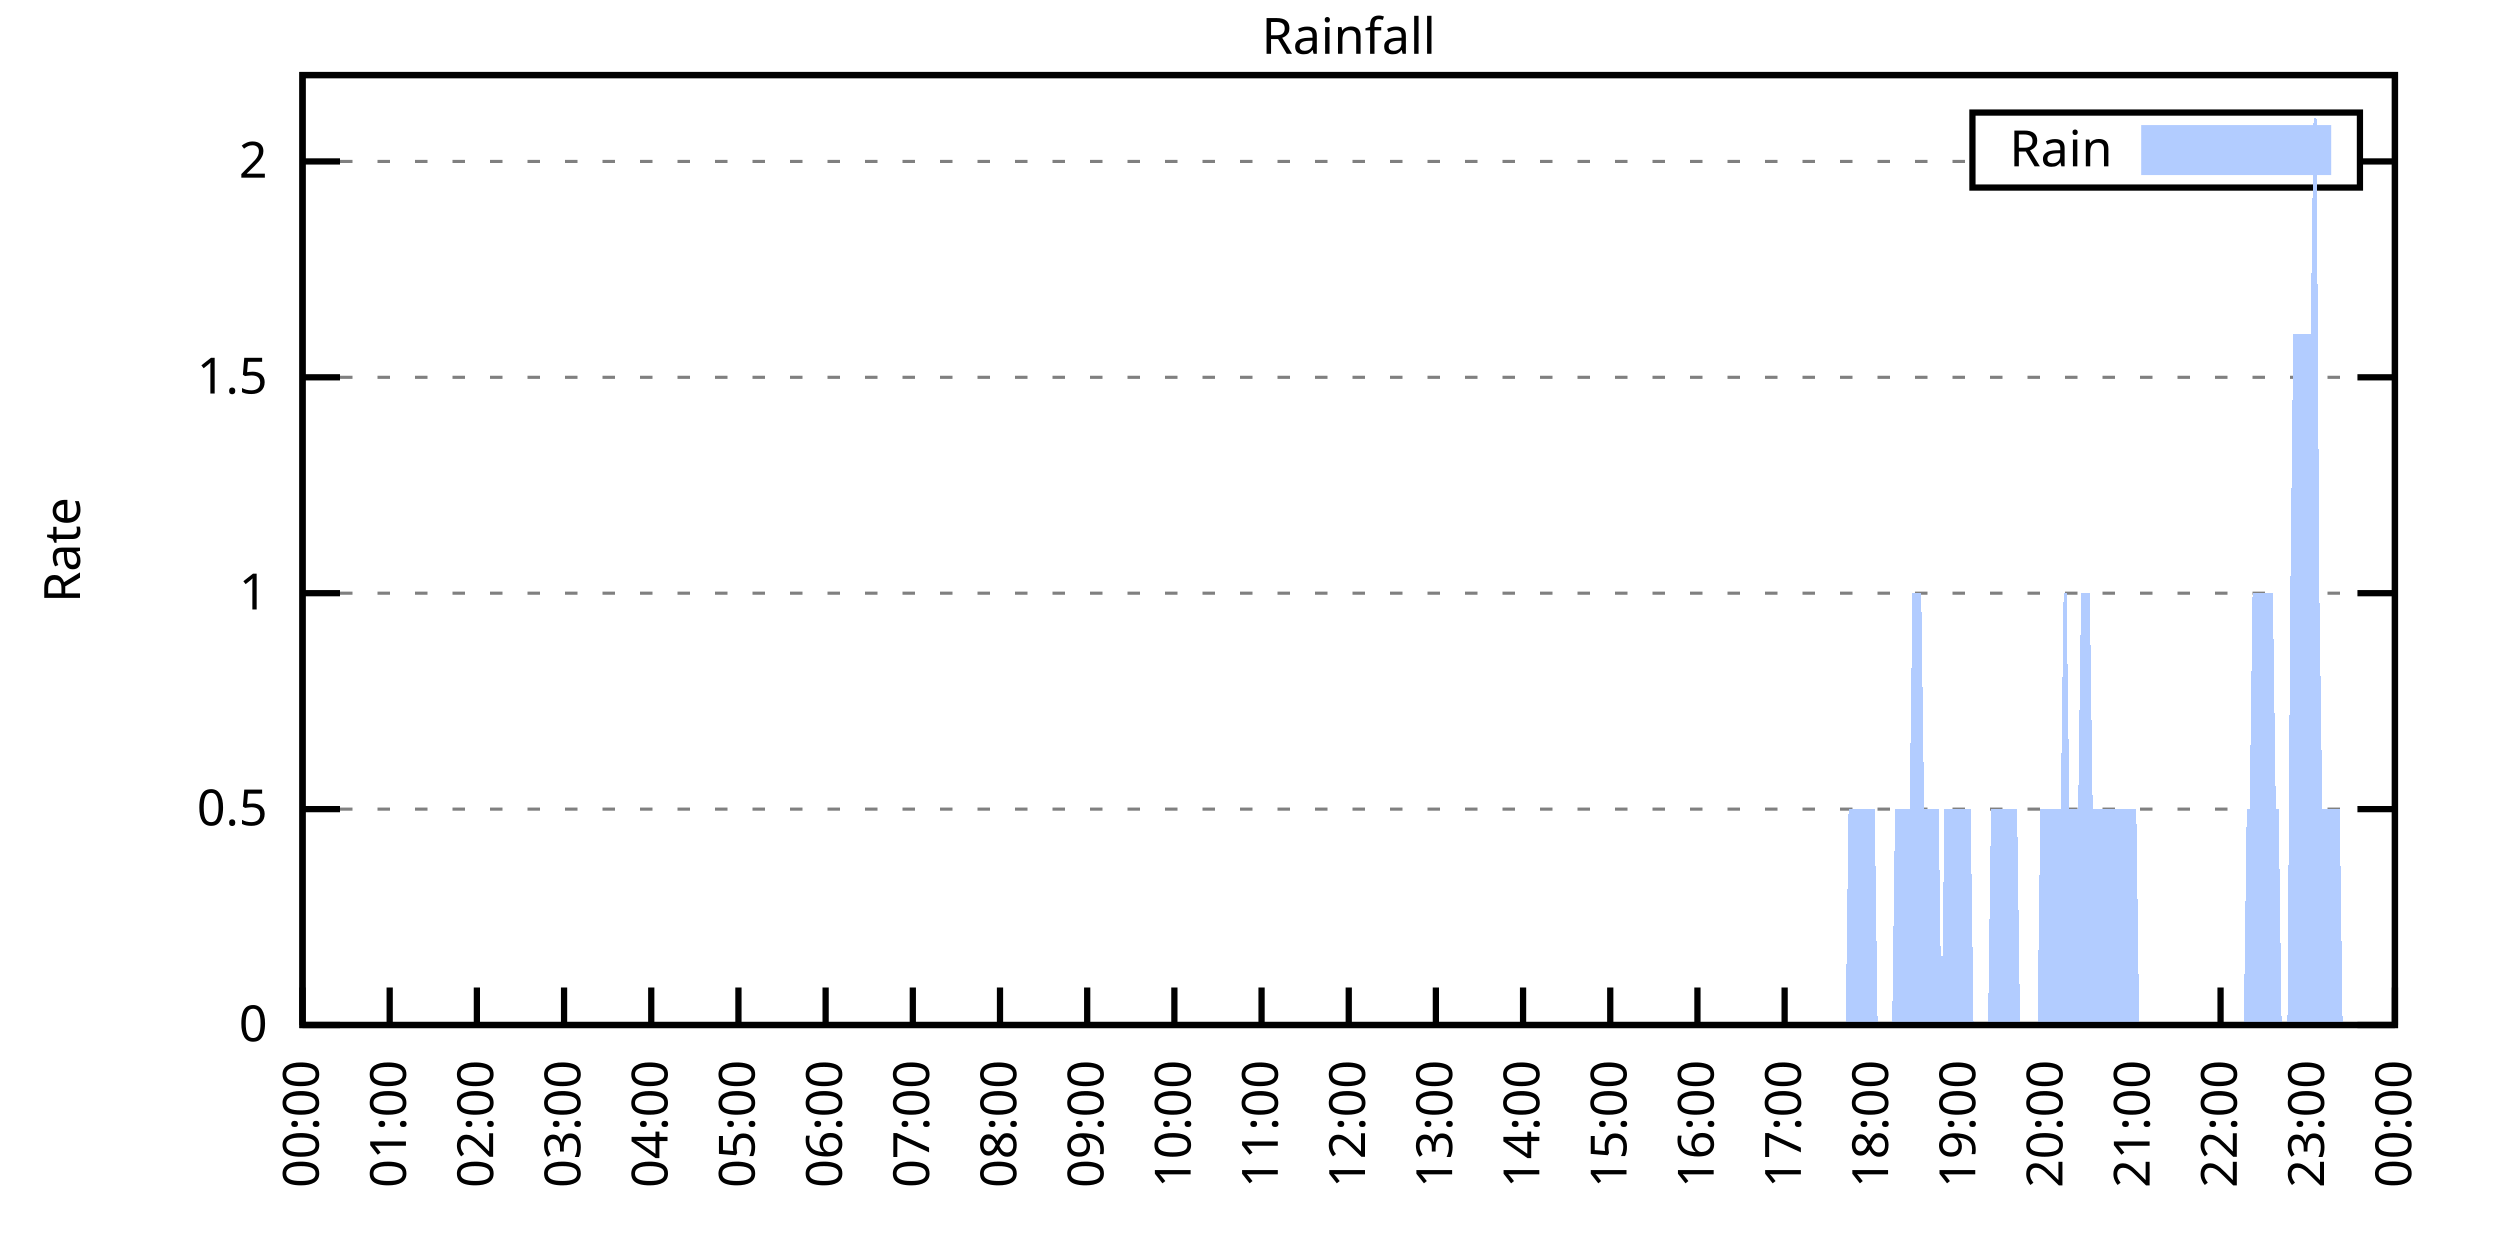
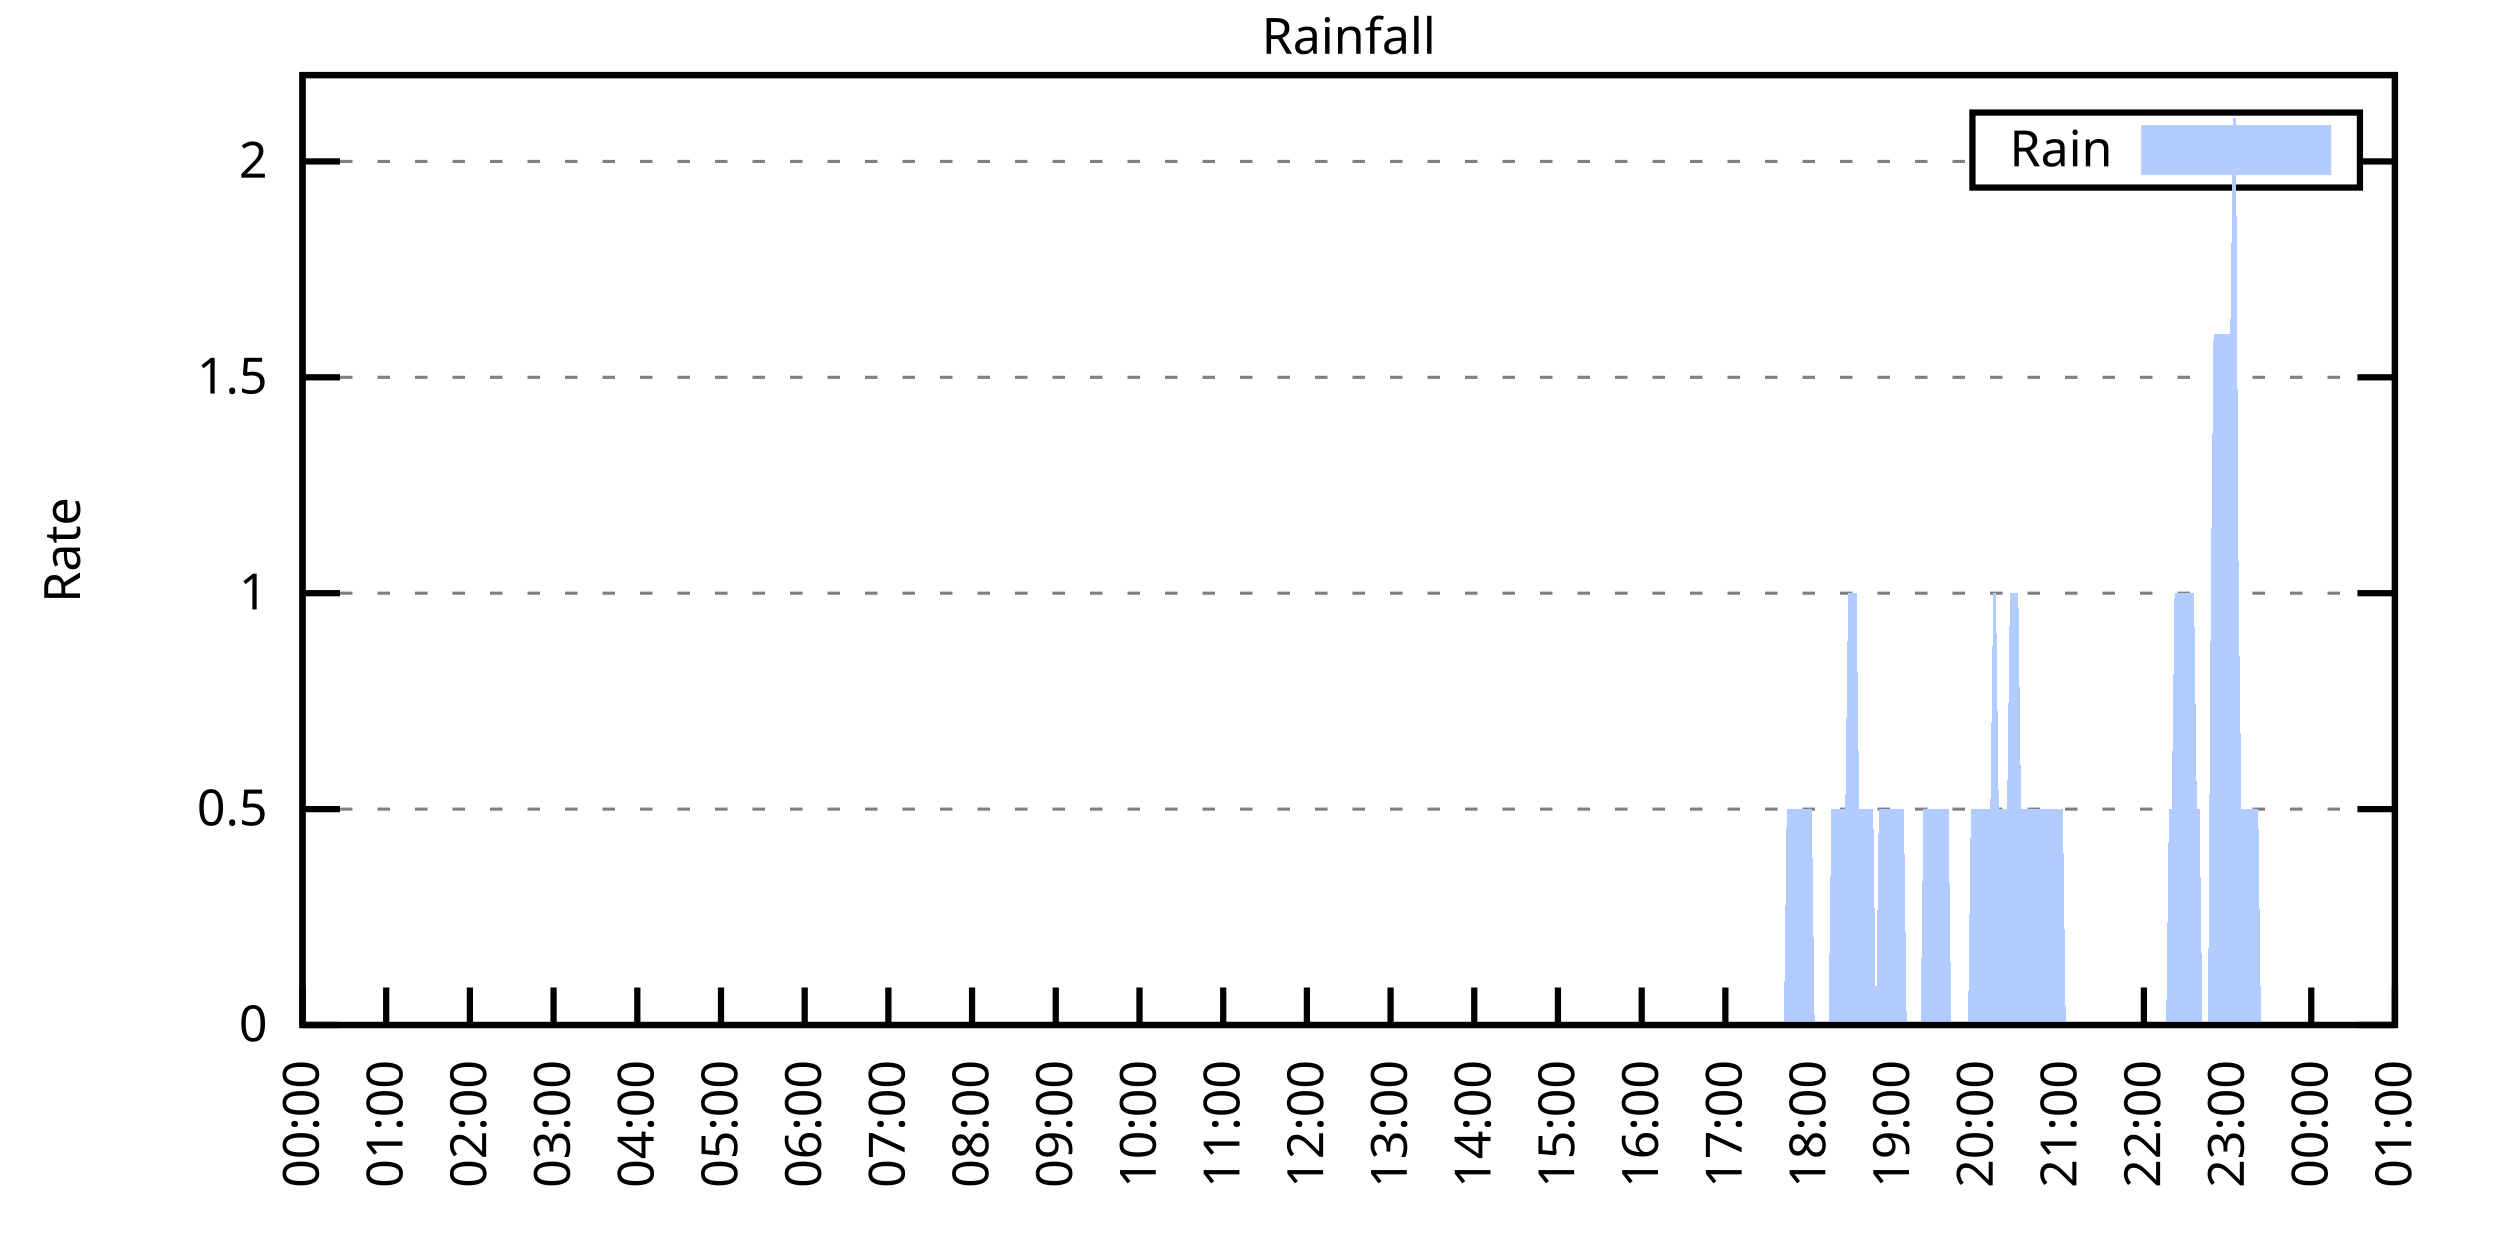
<svg xmlns="http://www.w3.org/2000/svg" xmlns:xlink="http://www.w3.org/1999/xlink" width="400" height="200" viewBox="0 0 400 200">
  <g id="gnuplot_canvas">
    <rect x="0" y="0" width="400" height="200" fill="none" />
    <defs>
      <circle id="gpDot" r="0.5" stroke-width="0.5" stroke="currentColor" />
      <path id="gpPt0" stroke-width="0.333" stroke="currentColor" d="M-1,0 h2 M0,-1 v2" />
      <path id="gpPt1" stroke-width="0.333" stroke="currentColor" d="M-1,-1 L1,1 M1,-1 L-1,1" />
      <path id="gpPt2" stroke-width="0.333" stroke="currentColor" d="M-1,0 L1,0 M0,-1 L0,1 M-1,-1 L1,1 M-1,1 L1,-1" />
      <rect id="gpPt3" stroke-width="0.333" stroke="currentColor" x="-1" y="-1" width="2" height="2" />
      <rect id="gpPt4" stroke-width="0.333" stroke="currentColor" fill="currentColor" x="-1" y="-1" width="2" height="2" />
      <circle id="gpPt5" stroke-width="0.333" stroke="currentColor" cx="0" cy="0" r="1" />
      <use xlink:href="#gpPt5" id="gpPt6" fill="currentColor" stroke="none" />
      <path id="gpPt7" stroke-width="0.333" stroke="currentColor" d="M0,-1.33 L-1.33,0.67 L1.33,0.67 z" />
      <use xlink:href="#gpPt7" id="gpPt8" fill="currentColor" stroke="none" />
      <use xlink:href="#gpPt7" id="gpPt9" stroke="currentColor" transform="rotate(180)" />
      <use xlink:href="#gpPt9" id="gpPt10" fill="currentColor" stroke="none" />
      <use xlink:href="#gpPt3" id="gpPt11" stroke="currentColor" transform="rotate(45)" />
      <use xlink:href="#gpPt11" id="gpPt12" fill="currentColor" stroke="none" />
      <path id="gpPt13" stroke-width="0.333" stroke="currentColor" d="M0,1.330 L1.265,0.411 L0.782,-1.067 L-0.782,-1.076 L-1.265,0.411 z" />
      <use xlink:href="#gpPt13" id="gpPt14" fill="currentColor" stroke="none" />
      <filter id="textbox" filterUnits="objectBoundingBox" x="0" y="0" height="1" width="1">
        <feFlood flood-color="white" flood-opacity="1" result="bgnd" />
        <feComposite in="SourceGraphic" in2="bgnd" operator="atop" />
      </filter>
      <filter id="greybox" filterUnits="objectBoundingBox" x="0" y="0" height="1" width="1">
        <feFlood flood-color="lightgrey" flood-opacity="1" result="grey" />
        <feComposite in="SourceGraphic" in2="grey" operator="atop" />
      </filter>
    </defs>
    <g fill="none" color="white" stroke="currentColor" stroke-width="1.00" stroke-linecap="butt" stroke-linejoin="miter">
</g>
    <g fill="none" color="black" stroke="currentColor" stroke-width="1.00" stroke-linecap="butt" stroke-linejoin="miter">
      <g stroke="none" shape-rendering="crispEdges">
        <polygon fill="rgb(255, 255, 255)" points="48.40,164.00 383.18,164.00 383.18,12.02 48.40,12.02 " />
      </g>
    </g>
    <g fill="none" color="black" stroke="currentColor" stroke-width="1.00" stroke-linecap="butt" stroke-linejoin="miter">
</g>
    <g fill="none" color="black" stroke="black" stroke-width="0.50" stroke-linecap="butt" stroke-linejoin="miter">
</g>
    <g fill="none" color="gray" stroke="currentColor" stroke-width="0.50" stroke-linecap="butt" stroke-linejoin="miter">
      <path stroke="gray" stroke-dasharray="2,4" class="gridline" d="M48.40,164.00 L383.19,164.00  " />
    </g>
    <g fill="none" color="gray" stroke="gray" stroke-width="1.00" stroke-linecap="butt" stroke-linejoin="miter">
</g>
    <g fill="none" color="black" stroke="currentColor" stroke-width="1.00" stroke-linecap="butt" stroke-linejoin="miter">
      <path stroke="black" d="M48.40,164.00 L54.40,164.00 M383.19,164.00 L377.19,164.00  " />
      <g transform="translate(42.80,166.60)" stroke="none" fill="black" font-family="Sans" font-size="8.00" text-anchor="end">
        <text>
          <tspan font-family="Sans"> 0</tspan>
        </text>
      </g>
    </g>
    <g fill="none" color="black" stroke="currentColor" stroke-width="1.00" stroke-linecap="butt" stroke-linejoin="miter">
</g>
    <g fill="none" color="black" stroke="black" stroke-width="0.50" stroke-linecap="butt" stroke-linejoin="miter">
</g>
    <g fill="none" color="gray" stroke="currentColor" stroke-width="0.50" stroke-linecap="butt" stroke-linejoin="miter">
      <path stroke="gray" stroke-dasharray="2,4" class="gridline" d="M48.40,129.46 L383.19,129.46  " />
    </g>
    <g fill="none" color="gray" stroke="gray" stroke-width="1.00" stroke-linecap="butt" stroke-linejoin="miter">
</g>
    <g fill="none" color="black" stroke="currentColor" stroke-width="1.00" stroke-linecap="butt" stroke-linejoin="miter">
      <path stroke="black" d="M48.40,129.46 L54.40,129.46 M383.19,129.46 L377.19,129.46  " />
      <g transform="translate(42.80,132.06)" stroke="none" fill="black" font-family="Sans" font-size="8.00" text-anchor="end">
        <text>
          <tspan font-family="Sans"> 0.5</tspan>
        </text>
      </g>
    </g>
    <g fill="none" color="black" stroke="currentColor" stroke-width="1.00" stroke-linecap="butt" stroke-linejoin="miter">
</g>
    <g fill="none" color="black" stroke="black" stroke-width="0.50" stroke-linecap="butt" stroke-linejoin="miter">
</g>
    <g fill="none" color="gray" stroke="currentColor" stroke-width="0.50" stroke-linecap="butt" stroke-linejoin="miter">
      <path stroke="gray" stroke-dasharray="2,4" class="gridline" d="M48.40,94.91 L383.19,94.91  " />
    </g>
    <g fill="none" color="gray" stroke="gray" stroke-width="1.00" stroke-linecap="butt" stroke-linejoin="miter">
</g>
    <g fill="none" color="black" stroke="currentColor" stroke-width="1.00" stroke-linecap="butt" stroke-linejoin="miter">
      <path stroke="black" d="M48.40,94.91 L54.40,94.91 M383.19,94.91 L377.19,94.91  " />
      <g transform="translate(42.80,97.51)" stroke="none" fill="black" font-family="Sans" font-size="8.00" text-anchor="end">
        <text>
          <tspan font-family="Sans"> 1</tspan>
        </text>
      </g>
    </g>
    <g fill="none" color="black" stroke="currentColor" stroke-width="1.00" stroke-linecap="butt" stroke-linejoin="miter">
</g>
    <g fill="none" color="black" stroke="black" stroke-width="0.50" stroke-linecap="butt" stroke-linejoin="miter">
</g>
    <g fill="none" color="gray" stroke="currentColor" stroke-width="0.50" stroke-linecap="butt" stroke-linejoin="miter">
      <path stroke="gray" stroke-dasharray="2,4" class="gridline" d="M48.40,60.37 L383.19,60.37  " />
    </g>
    <g fill="none" color="gray" stroke="gray" stroke-width="1.00" stroke-linecap="butt" stroke-linejoin="miter">
</g>
    <g fill="none" color="black" stroke="currentColor" stroke-width="1.00" stroke-linecap="butt" stroke-linejoin="miter">
      <path stroke="black" d="M48.40,60.37 L54.40,60.37 M383.19,60.37 L377.19,60.37  " />
      <g transform="translate(42.80,62.97)" stroke="none" fill="black" font-family="Sans" font-size="8.00" text-anchor="end">
        <text>
          <tspan font-family="Sans"> 1.5</tspan>
        </text>
      </g>
    </g>
    <g fill="none" color="black" stroke="currentColor" stroke-width="1.00" stroke-linecap="butt" stroke-linejoin="miter">
</g>
    <g fill="none" color="black" stroke="black" stroke-width="0.50" stroke-linecap="butt" stroke-linejoin="miter">
</g>
    <g fill="none" color="gray" stroke="currentColor" stroke-width="0.50" stroke-linecap="butt" stroke-linejoin="miter">
      <path stroke="gray" stroke-dasharray="2,4" class="gridline" d="M48.40,25.83 L315.59,25.83 M377.59,25.83 L383.19,25.83  " />
    </g>
    <g fill="none" color="gray" stroke="gray" stroke-width="1.00" stroke-linecap="butt" stroke-linejoin="miter">
</g>
    <g fill="none" color="black" stroke="currentColor" stroke-width="1.00" stroke-linecap="butt" stroke-linejoin="miter">
      <path stroke="black" d="M48.40,25.83 L54.40,25.83 M383.19,25.83 L377.19,25.83  " />
      <g transform="translate(42.80,28.43)" stroke="none" fill="black" font-family="Sans" font-size="8.00" text-anchor="end">
        <text>
          <tspan font-family="Sans"> 2</tspan>
        </text>
      </g>
    </g>
    <g fill="none" color="black" stroke="currentColor" stroke-width="1.00" stroke-linecap="butt" stroke-linejoin="miter">
      <path stroke="black" d="M48.40,164.00 L48.40,158.00  " />
      <g transform="translate(51.00,169.60) rotate(270.00)" stroke="none" fill="black" font-family="Sans" font-size="8.00" text-anchor="end">
        <text>
          <tspan font-family="Sans">00:00</tspan>
        </text>
      </g>
    </g>
    <g fill="none" color="black" stroke="currentColor" stroke-width="1.00" stroke-linecap="butt" stroke-linejoin="miter">
-       <path stroke="black" d="M62.35,164.00 L62.35,158.00  " />
-       <g transform="translate(64.95,169.60) rotate(270.00)" stroke="none" fill="black" font-family="Sans" font-size="8.00" text-anchor="end">
+       <path stroke="black" d="M61.79,164.00 L61.79,158.00  " />
+       <g transform="translate(64.39,169.60) rotate(270.00)" stroke="none" fill="black" font-family="Sans" font-size="8.00" text-anchor="end">
        <text>
          <tspan font-family="Sans">01:00</tspan>
        </text>
      </g>
    </g>
    <g fill="none" color="black" stroke="currentColor" stroke-width="1.00" stroke-linecap="butt" stroke-linejoin="miter">
-       <path stroke="black" d="M76.30,164.00 L76.30,158.00  " />
-       <g transform="translate(78.90,169.60) rotate(270.00)" stroke="none" fill="black" font-family="Sans" font-size="8.00" text-anchor="end">
+       <path stroke="black" d="M75.18,164.00 L75.18,158.00  " />
+       <g transform="translate(77.78,169.60) rotate(270.00)" stroke="none" fill="black" font-family="Sans" font-size="8.00" text-anchor="end">
        <text>
          <tspan font-family="Sans">02:00</tspan>
        </text>
      </g>
    </g>
    <g fill="none" color="black" stroke="currentColor" stroke-width="1.00" stroke-linecap="butt" stroke-linejoin="miter">
-       <path stroke="black" d="M90.25,164.00 L90.25,158.00  " />
-       <g transform="translate(92.85,169.60) rotate(270.00)" stroke="none" fill="black" font-family="Sans" font-size="8.00" text-anchor="end">
+       <path stroke="black" d="M88.57,164.00 L88.57,158.00  " />
+       <g transform="translate(91.17,169.60) rotate(270.00)" stroke="none" fill="black" font-family="Sans" font-size="8.00" text-anchor="end">
        <text>
          <tspan font-family="Sans">03:00</tspan>
        </text>
      </g>
    </g>
    <g fill="none" color="black" stroke="currentColor" stroke-width="1.00" stroke-linecap="butt" stroke-linejoin="miter">
-       <path stroke="black" d="M104.20,164.00 L104.20,158.00  " />
-       <g transform="translate(106.80,169.60) rotate(270.00)" stroke="none" fill="black" font-family="Sans" font-size="8.00" text-anchor="end">
+       <path stroke="black" d="M101.97,164.00 L101.97,158.00  " />
+       <g transform="translate(104.57,169.60) rotate(270.00)" stroke="none" fill="black" font-family="Sans" font-size="8.00" text-anchor="end">
        <text>
          <tspan font-family="Sans">04:00</tspan>
        </text>
      </g>
    </g>
    <g fill="none" color="black" stroke="currentColor" stroke-width="1.00" stroke-linecap="butt" stroke-linejoin="miter">
-       <path stroke="black" d="M118.15,164.00 L118.15,158.00  " />
-       <g transform="translate(120.75,169.60) rotate(270.00)" stroke="none" fill="black" font-family="Sans" font-size="8.00" text-anchor="end">
+       <path stroke="black" d="M115.36,164.00 L115.36,158.00  " />
+       <g transform="translate(117.96,169.60) rotate(270.00)" stroke="none" fill="black" font-family="Sans" font-size="8.00" text-anchor="end">
        <text>
          <tspan font-family="Sans">05:00</tspan>
        </text>
      </g>
    </g>
    <g fill="none" color="black" stroke="currentColor" stroke-width="1.00" stroke-linecap="butt" stroke-linejoin="miter">
-       <path stroke="black" d="M132.10,164.00 L132.10,158.00  " />
-       <g transform="translate(134.70,169.60) rotate(270.00)" stroke="none" fill="black" font-family="Sans" font-size="8.00" text-anchor="end">
+       <path stroke="black" d="M128.75,164.00 L128.75,158.00  " />
+       <g transform="translate(131.35,169.60) rotate(270.00)" stroke="none" fill="black" font-family="Sans" font-size="8.00" text-anchor="end">
        <text>
          <tspan font-family="Sans">06:00</tspan>
        </text>
      </g>
    </g>
    <g fill="none" color="black" stroke="currentColor" stroke-width="1.00" stroke-linecap="butt" stroke-linejoin="miter">
-       <path stroke="black" d="M146.05,164.00 L146.05,158.00  " />
-       <g transform="translate(148.65,169.60) rotate(270.00)" stroke="none" fill="black" font-family="Sans" font-size="8.00" text-anchor="end">
+       <path stroke="black" d="M142.14,164.00 L142.14,158.00  " />
+       <g transform="translate(144.74,169.60) rotate(270.00)" stroke="none" fill="black" font-family="Sans" font-size="8.00" text-anchor="end">
        <text>
          <tspan font-family="Sans">07:00</tspan>
        </text>
      </g>
    </g>
    <g fill="none" color="black" stroke="currentColor" stroke-width="1.00" stroke-linecap="butt" stroke-linejoin="miter">
-       <path stroke="black" d="M160.00,164.00 L160.00,158.00  " />
-       <g transform="translate(162.60,169.60) rotate(270.00)" stroke="none" fill="black" font-family="Sans" font-size="8.00" text-anchor="end">
+       <path stroke="black" d="M155.53,164.00 L155.53,158.00  " />
+       <g transform="translate(158.13,169.60) rotate(270.00)" stroke="none" fill="black" font-family="Sans" font-size="8.00" text-anchor="end">
        <text>
          <tspan font-family="Sans">08:00</tspan>
        </text>
      </g>
    </g>
    <g fill="none" color="black" stroke="currentColor" stroke-width="1.00" stroke-linecap="butt" stroke-linejoin="miter">
-       <path stroke="black" d="M173.95,164.00 L173.95,158.00  " />
-       <g transform="translate(176.55,169.60) rotate(270.00)" stroke="none" fill="black" font-family="Sans" font-size="8.00" text-anchor="end">
+       <path stroke="black" d="M168.92,164.00 L168.92,158.00  " />
+       <g transform="translate(171.52,169.60) rotate(270.00)" stroke="none" fill="black" font-family="Sans" font-size="8.00" text-anchor="end">
        <text>
          <tspan font-family="Sans">09:00</tspan>
        </text>
      </g>
    </g>
    <g fill="none" color="black" stroke="currentColor" stroke-width="1.00" stroke-linecap="butt" stroke-linejoin="miter">
-       <path stroke="black" d="M187.90,164.00 L187.90,158.00  " />
-       <g transform="translate(190.50,169.60) rotate(270.00)" stroke="none" fill="black" font-family="Sans" font-size="8.00" text-anchor="end">
+       <path stroke="black" d="M182.32,164.00 L182.32,158.00  " />
+       <g transform="translate(184.92,169.60) rotate(270.00)" stroke="none" fill="black" font-family="Sans" font-size="8.00" text-anchor="end">
        <text>
          <tspan font-family="Sans">10:00</tspan>
        </text>
      </g>
    </g>
    <g fill="none" color="black" stroke="currentColor" stroke-width="1.00" stroke-linecap="butt" stroke-linejoin="miter">
-       <path stroke="black" d="M201.85,164.00 L201.85,158.00  " />
-       <g transform="translate(204.45,169.60) rotate(270.00)" stroke="none" fill="black" font-family="Sans" font-size="8.00" text-anchor="end">
+       <path stroke="black" d="M195.71,164.00 L195.71,158.00  " />
+       <g transform="translate(198.31,169.60) rotate(270.00)" stroke="none" fill="black" font-family="Sans" font-size="8.00" text-anchor="end">
        <text>
          <tspan font-family="Sans">11:00</tspan>
        </text>
      </g>
    </g>
    <g fill="none" color="black" stroke="currentColor" stroke-width="1.00" stroke-linecap="butt" stroke-linejoin="miter">
-       <path stroke="black" d="M215.80,164.00 L215.80,158.00  " />
-       <g transform="translate(218.40,169.60) rotate(270.00)" stroke="none" fill="black" font-family="Sans" font-size="8.00" text-anchor="end">
+       <path stroke="black" d="M209.10,164.00 L209.10,158.00  " />
+       <g transform="translate(211.70,169.60) rotate(270.00)" stroke="none" fill="black" font-family="Sans" font-size="8.00" text-anchor="end">
        <text>
          <tspan font-family="Sans">12:00</tspan>
        </text>
      </g>
    </g>
    <g fill="none" color="black" stroke="currentColor" stroke-width="1.00" stroke-linecap="butt" stroke-linejoin="miter">
-       <path stroke="black" d="M229.74,164.00 L229.74,158.00  " />
-       <g transform="translate(232.34,169.60) rotate(270.00)" stroke="none" fill="black" font-family="Sans" font-size="8.00" text-anchor="end">
+       <path stroke="black" d="M222.49,164.00 L222.49,158.00  " />
+       <g transform="translate(225.09,169.60) rotate(270.00)" stroke="none" fill="black" font-family="Sans" font-size="8.00" text-anchor="end">
        <text>
          <tspan font-family="Sans">13:00</tspan>
        </text>
      </g>
    </g>
    <g fill="none" color="black" stroke="currentColor" stroke-width="1.00" stroke-linecap="butt" stroke-linejoin="miter">
-       <path stroke="black" d="M243.69,164.00 L243.69,158.00  " />
-       <g transform="translate(246.29,169.60) rotate(270.00)" stroke="none" fill="black" font-family="Sans" font-size="8.00" text-anchor="end">
+       <path stroke="black" d="M235.88,164.00 L235.88,158.00  " />
+       <g transform="translate(238.48,169.60) rotate(270.00)" stroke="none" fill="black" font-family="Sans" font-size="8.00" text-anchor="end">
        <text>
          <tspan font-family="Sans">14:00</tspan>
        </text>
      </g>
    </g>
    <g fill="none" color="black" stroke="currentColor" stroke-width="1.00" stroke-linecap="butt" stroke-linejoin="miter">
-       <path stroke="black" d="M257.64,164.00 L257.64,158.00  " />
-       <g transform="translate(260.24,169.60) rotate(270.00)" stroke="none" fill="black" font-family="Sans" font-size="8.00" text-anchor="end">
+       <path stroke="black" d="M249.27,164.00 L249.27,158.00  " />
+       <g transform="translate(251.87,169.60) rotate(270.00)" stroke="none" fill="black" font-family="Sans" font-size="8.00" text-anchor="end">
        <text>
          <tspan font-family="Sans">15:00</tspan>
        </text>
      </g>
    </g>
    <g fill="none" color="black" stroke="currentColor" stroke-width="1.00" stroke-linecap="butt" stroke-linejoin="miter">
-       <path stroke="black" d="M271.59,164.00 L271.59,158.00  " />
-       <g transform="translate(274.19,169.60) rotate(270.00)" stroke="none" fill="black" font-family="Sans" font-size="8.00" text-anchor="end">
+       <path stroke="black" d="M262.67,164.00 L262.67,158.00  " />
+       <g transform="translate(265.27,169.60) rotate(270.00)" stroke="none" fill="black" font-family="Sans" font-size="8.00" text-anchor="end">
        <text>
          <tspan font-family="Sans">16:00</tspan>
        </text>
      </g>
    </g>
    <g fill="none" color="black" stroke="currentColor" stroke-width="1.00" stroke-linecap="butt" stroke-linejoin="miter">
-       <path stroke="black" d="M285.54,164.00 L285.54,158.00  " />
-       <g transform="translate(288.14,169.60) rotate(270.00)" stroke="none" fill="black" font-family="Sans" font-size="8.00" text-anchor="end">
+       <path stroke="black" d="M276.06,164.00 L276.06,158.00  " />
+       <g transform="translate(278.66,169.60) rotate(270.00)" stroke="none" fill="black" font-family="Sans" font-size="8.00" text-anchor="end">
        <text>
          <tspan font-family="Sans">17:00</tspan>
        </text>
      </g>
    </g>
    <g fill="none" color="black" stroke="currentColor" stroke-width="1.00" stroke-linecap="butt" stroke-linejoin="miter">
-       <path stroke="black" d="M299.49,164.00 L299.49,158.00  " />
-       <g transform="translate(302.09,169.60) rotate(270.00)" stroke="none" fill="black" font-family="Sans" font-size="8.00" text-anchor="end">
+       <path stroke="black" d="M289.45,164.00 L289.45,158.00  " />
+       <g transform="translate(292.05,169.60) rotate(270.00)" stroke="none" fill="black" font-family="Sans" font-size="8.00" text-anchor="end">
        <text>
          <tspan font-family="Sans">18:00</tspan>
        </text>
      </g>
    </g>
    <g fill="none" color="black" stroke="currentColor" stroke-width="1.00" stroke-linecap="butt" stroke-linejoin="miter">
-       <path stroke="black" d="M313.44,164.00 L313.44,158.00  " />
-       <g transform="translate(316.04,169.60) rotate(270.00)" stroke="none" fill="black" font-family="Sans" font-size="8.00" text-anchor="end">
+       <path stroke="black" d="M302.84,164.00 L302.84,158.00  " />
+       <g transform="translate(305.44,169.60) rotate(270.00)" stroke="none" fill="black" font-family="Sans" font-size="8.00" text-anchor="end">
        <text>
          <tspan font-family="Sans">19:00</tspan>
        </text>
      </g>
    </g>
    <g fill="none" color="black" stroke="currentColor" stroke-width="1.00" stroke-linecap="butt" stroke-linejoin="miter">
-       <path stroke="black" d="M327.39,164.00 L327.39,158.00  " />
-       <g transform="translate(329.99,169.60) rotate(270.00)" stroke="none" fill="black" font-family="Sans" font-size="8.00" text-anchor="end">
+       <path stroke="black" d="M316.23,164.00 L316.23,158.00  " />
+       <g transform="translate(318.83,169.60) rotate(270.00)" stroke="none" fill="black" font-family="Sans" font-size="8.00" text-anchor="end">
        <text>
          <tspan font-family="Sans">20:00</tspan>
        </text>
      </g>
    </g>
    <g fill="none" color="black" stroke="currentColor" stroke-width="1.00" stroke-linecap="butt" stroke-linejoin="miter">
-       <path stroke="black" d="M341.34,164.00 L341.34,158.00  " />
-       <g transform="translate(343.94,169.60) rotate(270.00)" stroke="none" fill="black" font-family="Sans" font-size="8.00" text-anchor="end">
+       <path stroke="black" d="M329.62,164.00 L329.62,158.00  " />
+       <g transform="translate(332.22,169.60) rotate(270.00)" stroke="none" fill="black" font-family="Sans" font-size="8.00" text-anchor="end">
        <text>
          <tspan font-family="Sans">21:00</tspan>
        </text>
      </g>
    </g>
    <g fill="none" color="black" stroke="currentColor" stroke-width="1.00" stroke-linecap="butt" stroke-linejoin="miter">
-       <path stroke="black" d="M355.29,164.00 L355.29,158.00  " />
-       <g transform="translate(357.89,169.60) rotate(270.00)" stroke="none" fill="black" font-family="Sans" font-size="8.00" text-anchor="end">
+       <path stroke="black" d="M343.02,164.00 L343.02,158.00  " />
+       <g transform="translate(345.62,169.60) rotate(270.00)" stroke="none" fill="black" font-family="Sans" font-size="8.00" text-anchor="end">
        <text>
          <tspan font-family="Sans">22:00</tspan>
        </text>
      </g>
    </g>
    <g fill="none" color="black" stroke="currentColor" stroke-width="1.00" stroke-linecap="butt" stroke-linejoin="miter">
-       <path stroke="black" d="M369.24,164.00 L369.24,158.00  " />
-       <g transform="translate(371.84,169.60) rotate(270.00)" stroke="none" fill="black" font-family="Sans" font-size="8.00" text-anchor="end">
+       <path stroke="black" d="M356.41,164.00 L356.41,158.00  " />
+       <g transform="translate(359.01,169.60) rotate(270.00)" stroke="none" fill="black" font-family="Sans" font-size="8.00" text-anchor="end">
        <text>
          <tspan font-family="Sans">23:00</tspan>
+         </text>
+       </g>
+     </g>
+     <g fill="none" color="black" stroke="currentColor" stroke-width="1.00" stroke-linecap="butt" stroke-linejoin="miter">
+       <path stroke="black" d="M369.80,164.00 L369.80,158.00  " />
+       <g transform="translate(372.40,169.60) rotate(270.00)" stroke="none" fill="black" font-family="Sans" font-size="8.00" text-anchor="end">
+         <text>
+           <tspan font-family="Sans">00:00</tspan>
        </text>
      </g>
    </g>
    <g fill="none" color="black" stroke="currentColor" stroke-width="1.00" stroke-linecap="butt" stroke-linejoin="miter">
      <path stroke="black" d="M383.19,164.00 L383.19,158.00  " />
      <g transform="translate(385.79,169.60) rotate(270.00)" stroke="none" fill="black" font-family="Sans" font-size="8.00" text-anchor="end">
        <text>
-           <tspan font-family="Sans">00:00</tspan>
+           <tspan font-family="Sans">01:00</tspan>
        </text>
      </g>
    </g>
    <g fill="none" color="black" stroke="currentColor" stroke-width="1.00" stroke-linecap="butt" stroke-linejoin="miter">
</g>
    <g fill="none" color="black" stroke="currentColor" stroke-width="1.00" stroke-linecap="butt" stroke-linejoin="miter">
      <path stroke="black" d="M48.40,12.01 L48.40,164.00 L383.19,164.00 L383.19,12.01 L48.40,12.01 Z  " />
    </g>
    <g fill="none" color="black" stroke="currentColor" stroke-width="1.00" stroke-linecap="butt" stroke-linejoin="miter">
</g>
    <g fill="none" color="black" stroke="currentColor" stroke-width="1.00" stroke-linecap="butt" stroke-linejoin="miter">
      <path stroke="black" d="M315.59,30.01 L315.59,18.01 L377.59,18.01 L377.59,30.01 L315.59,30.01 Z  " />
    </g>
    <g id="Rainfall_plot_1">
      <g fill="none" color="white" stroke="black" stroke-width="2.00" stroke-linecap="butt" stroke-linejoin="miter">
</g>
      <g fill="none" color="black" stroke="currentColor" stroke-width="2.00" stroke-linecap="butt" stroke-linejoin="miter">
        <g transform="translate(337.99,26.61)" stroke="none" fill="black" font-family="Sans" font-size="8.00" text-anchor="end">
          <text>
            <tspan font-family="Sans">Rain</tspan>
          </text>
        </g>
      </g>
      <g fill="none" color="black" stroke="currentColor" stroke-width="2.00" stroke-linecap="butt" stroke-linejoin="miter">
        <g stroke="none" shape-rendering="crispEdges">
          <polygon fill="rgb(178, 204, 255)" points="343.59,27.01 371.99,27.01 371.99,21.01 343.59,21.01 " />
        </g>
        <path stroke="rgb(178, 204, 255)" d="M343.59,27.01 L371.99,27.01 L371.99,21.01 L343.59,21.01 L343.59,27.01 Z  " />
      </g>
      <g fill="none" color="black" stroke="currentColor" stroke-width="2.00" stroke-linecap="butt" stroke-linejoin="miter">
        <g stroke="none" shape-rendering="crispEdges">
-           <polygon fill="rgb(178, 204, 255)" points="48.86,164.00 49.33,164.00 49.79,164.00 50.26,164.00 50.72,164.00 51.19,164.00 51.65,164.00 52.12,164.00 52.58,164.00 53.05,164.00 53.51,164.00 53.98,164.00 54.44,164.00 54.91,164.00 55.37,164.00 55.84,164.00 56.30,164.00 56.77,164.00 57.23,164.00 57.70,164.00 58.16,164.00 58.63,164.00 59.09,164.00 59.56,164.00 60.02,164.00 60.49,164.00 60.95,164.00 61.42,164.00 61.88,164.00 62.35,164.00 62.81,164.00 63.28,164.00 63.74,164.00 64.21,164.00 64.67,164.00 65.14,164.00 65.60,164.00 66.07,164.00 66.53,164.00 67.00,164.00 67.46,164.00 67.93,164.00 68.39,164.00 68.86,164.00 69.32,164.00 69.79,164.00 70.25,164.00 70.72,164.00 71.18,164.00 71.65,164.00 72.11,164.00 72.58,164.00 73.04,164.00 73.51,164.00 73.97,164.00 74.44,164.00 74.90,164.00 75.37,164.00 75.83,164.00 76.30,164.00 76.76,164.00 77.23,164.00 77.69,164.00 78.16,164.00 78.62,164.00 79.09,164.00 79.55,164.00 80.02,164.00 80.48,164.00 80.95,164.00 81.41,164.00 81.88,164.00 82.34,164.00 82.81,164.00 83.27,164.00 83.74,164.00 84.20,164.00 84.67,164.00 85.13,164.00 85.60,164.00 86.06,164.00 86.53,164.00 86.99,164.00 87.46,164.00 87.92,164.00 88.39,164.00 88.85,164.00 89.32,164.00 89.78,164.00 90.25,164.00 90.71,164.00 91.18,164.00 91.64,164.00 92.11,164.00 92.57,164.00 93.04,164.00 93.50,164.00 93.97,164.00 94.43,164.00 94.90,164.00 95.36,164.00 95.83,164.00 96.29,164.00 96.76,164.00 97.22,164.00 97.69,164.00 98.15,164.00 98.62,164.00 99.08,164.00 99.55,164.00 100.01,164.00 100.48,164.00 100.94,164.00 101.41,164.00 101.87,164.00 102.34,164.00 102.80,164.00 103.27,164.00 103.73,164.00 104.20,164.00 104.66,164.00 105.13,164.00 105.59,164.00 106.06,164.00 106.52,164.00 106.99,164.00 107.45,164.00 107.92,164.00 108.38,164.00 108.85,164.00 109.31,164.00 109.78,164.00 110.24,164.00 110.71,164.00 111.17,164.00 111.64,164.00 112.10,164.00 112.57,164.00 113.03,164.00 113.50,164.00 113.96,164.00 114.43,164.00 114.89,164.00 115.36,164.00 115.82,164.00 116.29,164.00 116.75,164.00 117.22,164.00 117.68,164.00 118.15,164.00 118.61,164.00 119.08,164.00 119.54,164.00 120.01,164.00 120.47,164.00 120.94,164.00 121.40,164.00 121.87,164.00 122.33,164.00 122.80,164.00 123.26,164.00 123.73,164.00 124.19,164.00 124.66,164.00 125.12,164.00 125.59,164.00 126.05,164.00 126.52,164.00 126.98,164.00 127.45,164.00 127.91,164.00 128.38,164.00 128.84,164.00 129.31,164.00 129.77,164.00 130.24,164.00 130.70,164.00 131.17,164.00 131.63,164.00 132.10,164.00 132.56,164.00 133.03,164.00 133.49,164.00 133.96,164.00 134.42,164.00 134.89,164.00 135.35,164.00 135.82,164.00 136.28,164.00 136.75,164.00 137.21,164.00 137.68,164.00 138.14,164.00 138.61,164.00 139.07,164.00 139.54,164.00 140.00,164.00 140.47,164.00 140.93,164.00 141.40,164.00 141.86,164.00 142.33,164.00 142.79,164.00 143.26,164.00 143.72,164.00 144.19,164.00 144.65,164.00 145.12,164.00 145.58,164.00 146.05,164.00 146.51,164.00 146.98,164.00 147.44,164.00 147.91,164.00 148.37,164.00 148.84,164.00 149.30,164.00 149.77,164.00 150.23,164.00 150.70,164.00 151.16,164.00 151.63,164.00 152.09,164.00 152.56,164.00 153.02,164.00 153.49,164.00 153.95,164.00 154.42,164.00 154.88,164.00 155.35,164.00 155.81,164.00 156.28,164.00 156.74,164.00 157.21,164.00 157.67,164.00 158.14,164.00 158.60,164.00 159.07,164.00 159.53,164.00 160.00,164.00 160.46,164.00 160.93,164.00 161.39,164.00 161.86,164.00 162.32,164.00 162.79,164.00 163.25,164.00 163.72,164.00 164.18,164.00 164.65,164.00 165.11,164.00 165.58,164.00 166.04,164.00 166.51,164.00 166.97,164.00 167.44,164.00 167.90,164.00 168.37,164.00 168.83,164.00 169.30,164.00 169.76,164.00 170.23,164.00 170.69,164.00 171.16,164.00 171.62,164.00 172.09,164.00 172.55,164.00 173.02,164.00 173.48,164.00 173.95,164.00 174.41,164.00 174.88,164.00 175.34,164.00 175.81,164.00 176.27,164.00 176.74,164.00 177.20,164.00 177.67,164.00 178.13,164.00 178.60,164.00 179.06,164.00 179.53,164.00 179.99,164.00 180.46,164.00 180.92,164.00 181.39,164.00 181.85,164.00 182.32,164.00 182.78,164.00 183.25,164.00 183.71,164.00 184.18,164.00 184.64,164.00 185.11,164.00 185.57,164.00 186.04,164.00 186.50,164.00 186.97,164.00 187.43,164.00 187.90,164.00 188.36,164.00 188.83,164.00 189.29,164.00 189.76,164.00 190.22,164.00 190.69,164.00 191.15,164.00 191.62,164.00 192.08,164.00 192.55,164.00 193.01,164.00 193.48,164.00 193.94,164.00 194.41,164.00 194.87,164.00 195.34,164.00 195.80,164.00 196.27,164.00 196.73,164.00 197.20,164.00 197.66,164.00 198.13,164.00 198.59,164.00 199.06,164.00 199.52,164.00 199.99,164.00 200.45,164.00 200.92,164.00 201.38,164.00 201.85,164.00 202.31,164.00 202.78,164.00 203.24,164.00 203.71,164.00 204.17,164.00 204.64,164.00 205.10,164.00 205.57,164.00 206.03,164.00 206.50,164.00 206.96,164.00 207.43,164.00 207.89,164.00 208.36,164.00 208.82,164.00 209.29,164.00 209.75,164.00 210.22,164.00 210.68,164.00 211.15,164.00 211.61,164.00 212.08,164.00 212.54,164.00 213.01,164.00 213.47,164.00 213.94,164.00 214.40,164.00 214.87,164.00 215.33,164.00 215.80,164.00 216.26,164.00 216.72,164.00 217.19,164.00 217.65,164.00 218.12,164.00 218.58,164.00 219.05,164.00 219.51,164.00 219.98,164.00 220.44,164.00 220.91,164.00 221.37,164.00 221.84,164.00 222.30,164.00 222.77,164.00 223.23,164.00 223.70,164.00 224.16,164.00 224.63,164.00 225.09,164.00 225.56,164.00 226.02,164.00 226.49,164.00 226.95,164.00 227.42,164.00 227.88,164.00 228.35,164.00 228.81,164.00 229.28,164.00 229.74,164.00 230.21,164.00 230.67,164.00 231.14,164.00 231.60,164.00 232.07,164.00 232.53,164.00 233.00,164.00 233.46,164.00 233.93,164.00 234.39,164.00 234.86,164.00 235.32,164.00 235.79,164.00 236.25,164.00 236.72,164.00 237.18,164.00 237.65,164.00 238.11,164.00 238.58,164.00 239.04,164.00 239.51,164.00 239.97,164.00 240.44,164.00 240.90,164.00 241.37,164.00 241.83,164.00 242.30,164.00 242.76,164.00 243.23,164.00 243.69,164.00 244.16,164.00 244.62,164.00 245.09,164.00 245.55,164.00 246.02,164.00 246.48,164.00 246.95,164.00 247.41,164.00 247.88,164.00 248.34,164.00 248.81,164.00 249.27,164.00 249.74,164.00 250.20,164.00 250.67,164.00 251.13,164.00 251.60,164.00 252.06,164.00 252.53,164.00 252.99,164.00 253.46,164.00 253.92,164.00 254.39,164.00 254.85,164.00 255.32,164.00 255.78,164.00 256.25,164.00 256.71,164.00 257.18,164.00 257.64,164.00 258.11,164.00 258.57,164.00 259.04,164.00 259.50,164.00 259.97,164.00 260.43,164.00 260.90,164.00 261.36,164.00 261.83,164.00 262.29,164.00 262.76,164.00 263.22,164.00 263.69,164.00 264.15,164.00 264.62,164.00 265.08,164.00 265.55,164.00 266.01,164.00 266.48,164.00 266.94,164.00 267.41,164.00 267.87,164.00 268.34,164.00 268.80,164.00 269.27,164.00 269.73,164.00 270.20,164.00 270.66,164.00 271.13,164.00 271.59,164.00 272.06,164.00 272.52,164.00 272.99,164.00 273.45,164.00 273.92,164.00 274.38,164.00 274.85,164.00 275.31,164.00 275.78,164.00 276.24,164.00 276.71,164.00 277.17,164.00 277.64,164.00 278.10,164.00 278.57,164.00 279.03,164.00 279.50,164.00 279.96,164.00 280.43,164.00 280.89,164.00 281.36,164.00 281.82,164.00 282.29,164.00 282.75,164.00 283.22,164.00 283.68,164.00 284.15,164.00 284.61,164.00 285.08,164.00 285.54,164.00 286.01,164.00 286.47,164.00 286.94,164.00 287.40,164.00 287.87,164.00 288.33,164.00 288.80,164.00 289.26,164.00 289.73,164.00 290.19,164.00 290.66,164.00 291.12,164.00 291.59,164.00 292.05,164.00 292.52,164.00 292.98,164.00 293.45,164.00 293.91,164.00 294.38,164.00 294.84,164.00 295.31,164.00 295.77,129.46 296.24,129.46 296.70,129.46 297.17,129.46 297.63,129.46 298.10,129.46 298.56,129.46 299.03,129.46 299.49,129.46 299.96,129.46 300.42,164.00 300.89,164.00 301.35,164.00 301.82,164.00 302.28,164.00 302.75,164.00 303.21,129.46 303.68,129.46 304.14,129.46 304.61,129.46 305.07,129.46 305.54,129.46 306.00,94.91 306.47,94.91 306.93,94.91 307.40,94.91 307.86,129.46 308.33,129.46 308.79,129.46 309.26,129.46 309.72,129.46 310.19,129.46 310.65,164.00 311.12,129.46 311.58,129.46 312.05,129.46 312.51,129.46 312.98,129.46 313.44,129.46 313.91,129.46 314.37,129.46 314.84,129.46 315.30,129.46 315.77,164.00 316.23,164.00 316.70,164.00 317.16,164.00 317.63,164.00 318.09,164.00 318.56,129.46 319.02,129.46 319.49,129.46 319.95,129.46 320.42,129.46 320.88,129.46 321.35,129.46 321.81,129.46 322.28,129.46 322.74,129.46 323.21,164.00 323.67,164.00 324.14,164.00 324.60,164.00 325.07,164.00 325.53,164.00 326.00,164.00 326.46,129.46 326.93,129.46 327.39,129.46 327.86,129.46 328.32,129.46 328.79,129.46 329.25,129.46 329.72,129.46 330.18,94.91 330.65,94.91 331.11,129.46 331.58,129.46 332.04,129.46 332.51,129.46 332.97,94.91 333.44,94.91 333.90,94.91 334.37,94.91 334.83,129.46 335.30,129.46 335.76,129.46 336.23,129.46 336.69,129.46 337.16,129.46 337.62,129.46 338.09,129.46 338.55,129.46 339.02,129.46 339.48,129.46 339.95,129.46 340.41,129.46 340.88,129.46 341.34,129.46 341.81,129.46 342.27,164.00 342.74,164.00 343.20,164.00 343.67,164.00 344.13,164.00 344.60,164.00 345.06,164.00 345.53,164.00 345.99,164.00 346.46,164.00 346.92,164.00 347.39,164.00 347.85,164.00 348.32,164.00 348.78,164.00 349.25,164.00 349.71,164.00 350.18,164.00 350.64,164.00 351.11,164.00 351.57,164.00 352.04,164.00 352.50,164.00 352.97,164.00 353.43,164.00 353.90,164.00 354.36,164.00 354.83,164.00 355.29,164.00 355.76,164.00 356.22,164.00 356.69,164.00 357.15,164.00 357.62,164.00 358.08,164.00 358.55,164.00 359.01,164.00 359.48,129.46 359.94,129.46 360.41,94.91 360.87,94.91 361.34,94.91 361.80,94.91 362.27,94.91 362.73,94.91 363.20,94.91 363.66,94.91 364.13,129.46 364.59,129.46 365.06,164.00 365.52,164.00 365.99,164.00 366.45,94.91 366.92,53.46 367.38,53.46 367.85,53.46 368.31,53.46 368.78,53.46 369.24,53.46 369.71,53.46 370.17,18.92 370.64,18.92 371.10,94.91 371.57,129.46 372.03,129.46 372.50,129.46 372.96,129.46 373.43,129.46 373.89,129.46 374.36,129.46 374.82,164.00 375.29,164.00 375.75,164.00 376.22,164.00 376.68,164.00 377.15,164.00 377.61,164.00 378.08,164.00 378.54,164.00 379.01,164.00 379.47,164.00 379.94,164.00 380.40,164.00 380.87,164.00 381.33,164.00 381.80,164.00 382.26,164.00 382.73,164.00 383.19,164.00 383.19,164.00 48.86,164.00 " />
+           <polygon fill="rgb(178, 204, 255)" points="51.97,164.00 52.42,164.00 52.86,164.00 53.31,164.00 53.76,164.00 54.20,164.00 54.65,164.00 55.10,164.00 55.54,164.00 55.99,164.00 56.43,164.00 56.88,164.00 57.33,164.00 57.77,164.00 58.22,164.00 58.67,164.00 59.11,164.00 59.56,164.00 60.01,164.00 60.45,164.00 60.90,164.00 61.35,164.00 61.79,164.00 62.24,164.00 62.68,164.00 63.13,164.00 63.58,164.00 64.02,164.00 64.47,164.00 64.92,164.00 65.36,164.00 65.81,164.00 66.26,164.00 66.70,164.00 67.15,164.00 67.59,164.00 68.04,164.00 68.49,164.00 68.93,164.00 69.38,164.00 69.83,164.00 70.27,164.00 70.72,164.00 71.17,164.00 71.61,164.00 72.06,164.00 72.50,164.00 72.95,164.00 73.40,164.00 73.84,164.00 74.29,164.00 74.74,164.00 75.18,164.00 75.63,164.00 76.08,164.00 76.52,164.00 76.97,164.00 77.42,164.00 77.86,164.00 78.31,164.00 78.75,164.00 79.20,164.00 79.65,164.00 80.09,164.00 80.54,164.00 80.99,164.00 81.43,164.00 81.88,164.00 82.33,164.00 82.77,164.00 83.22,164.00 83.66,164.00 84.11,164.00 84.56,164.00 85.00,164.00 85.45,164.00 85.90,164.00 86.34,164.00 86.79,164.00 87.24,164.00 87.68,164.00 88.13,164.00 88.57,164.00 89.02,164.00 89.47,164.00 89.91,164.00 90.36,164.00 90.81,164.00 91.25,164.00 91.70,164.00 92.15,164.00 92.59,164.00 93.04,164.00 93.49,164.00 93.93,164.00 94.38,164.00 94.82,164.00 95.27,164.00 95.72,164.00 96.16,164.00 96.61,164.00 97.06,164.00 97.50,164.00 97.95,164.00 98.40,164.00 98.84,164.00 99.29,164.00 99.73,164.00 100.18,164.00 100.63,164.00 101.07,164.00 101.52,164.00 101.97,164.00 102.41,164.00 102.86,164.00 103.31,164.00 103.75,164.00 104.20,164.00 104.64,164.00 105.09,164.00 105.54,164.00 105.98,164.00 106.43,164.00 106.88,164.00 107.32,164.00 107.77,164.00 108.22,164.00 108.66,164.00 109.11,164.00 109.55,164.00 110.00,164.00 110.45,164.00 110.89,164.00 111.34,164.00 111.79,164.00 112.23,164.00 112.68,164.00 113.13,164.00 113.57,164.00 114.02,164.00 114.47,164.00 114.91,164.00 115.36,164.00 115.80,164.00 116.25,164.00 116.70,164.00 117.14,164.00 117.59,164.00 118.04,164.00 118.48,164.00 118.93,164.00 119.38,164.00 119.82,164.00 120.27,164.00 120.71,164.00 121.16,164.00 121.61,164.00 122.05,164.00 122.50,164.00 122.95,164.00 123.39,164.00 123.84,164.00 124.29,164.00 124.73,164.00 125.18,164.00 125.62,164.00 126.07,164.00 126.52,164.00 126.96,164.00 127.41,164.00 127.86,164.00 128.30,164.00 128.75,164.00 129.20,164.00 129.64,164.00 130.09,164.00 130.54,164.00 130.98,164.00 131.43,164.00 131.87,164.00 132.32,164.00 132.77,164.00 133.21,164.00 133.66,164.00 134.11,164.00 134.55,164.00 135.00,164.00 135.45,164.00 135.89,164.00 136.34,164.00 136.78,164.00 137.23,164.00 137.68,164.00 138.12,164.00 138.57,164.00 139.02,164.00 139.46,164.00 139.91,164.00 140.36,164.00 140.80,164.00 141.25,164.00 141.69,164.00 142.14,164.00 142.59,164.00 143.03,164.00 143.48,164.00 143.93,164.00 144.37,164.00 144.82,164.00 145.27,164.00 145.71,164.00 146.16,164.00 146.61,164.00 147.05,164.00 147.50,164.00 147.94,164.00 148.39,164.00 148.84,164.00 149.28,164.00 149.73,164.00 150.18,164.00 150.62,164.00 151.07,164.00 151.52,164.00 151.96,164.00 152.41,164.00 152.85,164.00 153.30,164.00 153.75,164.00 154.19,164.00 154.64,164.00 155.09,164.00 155.53,164.00 155.98,164.00 156.43,164.00 156.87,164.00 157.32,164.00 157.76,164.00 158.21,164.00 158.66,164.00 159.10,164.00 159.55,164.00 160.00,164.00 160.44,164.00 160.89,164.00 161.34,164.00 161.78,164.00 162.23,164.00 162.67,164.00 163.12,164.00 163.57,164.00 164.01,164.00 164.46,164.00 164.91,164.00 165.35,164.00 165.80,164.00 166.25,164.00 166.69,164.00 167.14,164.00 167.59,164.00 168.03,164.00 168.48,164.00 168.92,164.00 169.37,164.00 169.82,164.00 170.26,164.00 170.71,164.00 171.16,164.00 171.60,164.00 172.05,164.00 172.50,164.00 172.94,164.00 173.39,164.00 173.83,164.00 174.28,164.00 174.73,164.00 175.17,164.00 175.62,164.00 176.07,164.00 176.51,164.00 176.96,164.00 177.41,164.00 177.85,164.00 178.30,164.00 178.74,164.00 179.19,164.00 179.64,164.00 180.08,164.00 180.53,164.00 180.98,164.00 181.42,164.00 181.87,164.00 182.32,164.00 182.76,164.00 183.21,164.00 183.66,164.00 184.10,164.00 184.55,164.00 184.99,164.00 185.44,164.00 185.89,164.00 186.33,164.00 186.78,164.00 187.23,164.00 187.67,164.00 188.12,164.00 188.57,164.00 189.01,164.00 189.46,164.00 189.90,164.00 190.35,164.00 190.80,164.00 191.24,164.00 191.69,164.00 192.14,164.00 192.58,164.00 193.03,164.00 193.48,164.00 193.92,164.00 194.37,164.00 194.81,164.00 195.26,164.00 195.71,164.00 196.15,164.00 196.60,164.00 197.05,164.00 197.49,164.00 197.94,164.00 198.39,164.00 198.83,164.00 199.28,164.00 199.73,164.00 200.17,164.00 200.62,164.00 201.06,164.00 201.51,164.00 201.96,164.00 202.40,164.00 202.85,164.00 203.30,164.00 203.74,164.00 204.19,164.00 204.64,164.00 205.08,164.00 205.53,164.00 205.97,164.00 206.42,164.00 206.87,164.00 207.31,164.00 207.76,164.00 208.21,164.00 208.65,164.00 209.10,164.00 209.55,164.00 209.99,164.00 210.44,164.00 210.88,164.00 211.33,164.00 211.78,164.00 212.22,164.00 212.67,164.00 213.12,164.00 213.56,164.00 214.01,164.00 214.46,164.00 214.90,164.00 215.35,164.00 215.80,164.00 216.24,164.00 216.69,164.00 217.13,164.00 217.58,164.00 218.03,164.00 218.47,164.00 218.92,164.00 219.37,164.00 219.81,164.00 220.26,164.00 220.71,164.00 221.15,164.00 221.60,164.00 222.04,164.00 222.49,164.00 222.94,164.00 223.38,164.00 223.83,164.00 224.28,164.00 224.72,164.00 225.17,164.00 225.62,164.00 226.06,164.00 226.51,164.00 226.95,164.00 227.40,164.00 227.85,164.00 228.29,164.00 228.74,164.00 229.19,164.00 229.63,164.00 230.08,164.00 230.53,164.00 230.97,164.00 231.42,164.00 231.86,164.00 232.31,164.00 232.76,164.00 233.20,164.00 233.65,164.00 234.10,164.00 234.54,164.00 234.99,164.00 235.44,164.00 235.88,164.00 236.33,164.00 236.78,164.00 237.22,164.00 237.67,164.00 238.11,164.00 238.56,164.00 239.01,164.00 239.45,164.00 239.90,164.00 240.35,164.00 240.79,164.00 241.24,164.00 241.69,164.00 242.13,164.00 242.58,164.00 243.02,164.00 243.47,164.00 243.92,164.00 244.36,164.00 244.81,164.00 245.26,164.00 245.70,164.00 246.15,164.00 246.60,164.00 247.04,164.00 247.49,164.00 247.93,164.00 248.38,164.00 248.83,164.00 249.27,164.00 249.72,164.00 250.17,164.00 250.61,164.00 251.06,164.00 251.51,164.00 251.95,164.00 252.40,164.00 252.85,164.00 253.29,164.00 253.74,164.00 254.18,164.00 254.63,164.00 255.08,164.00 255.52,164.00 255.97,164.00 256.42,164.00 256.86,164.00 257.31,164.00 257.76,164.00 258.20,164.00 258.65,164.00 259.09,164.00 259.54,164.00 259.99,164.00 260.43,164.00 260.88,164.00 261.33,164.00 261.77,164.00 262.22,164.00 262.67,164.00 263.11,164.00 263.56,164.00 264.00,164.00 264.45,164.00 264.90,164.00 265.34,164.00 265.79,164.00 266.24,164.00 266.68,164.00 267.13,164.00 267.58,164.00 268.02,164.00 268.47,164.00 268.92,164.00 269.36,164.00 269.81,164.00 270.25,164.00 270.70,164.00 271.15,164.00 271.59,164.00 272.04,164.00 272.49,164.00 272.93,164.00 273.38,164.00 273.83,164.00 274.27,164.00 274.72,164.00 275.16,164.00 275.61,164.00 276.06,164.00 276.50,164.00 276.95,164.00 277.40,164.00 277.84,164.00 278.29,164.00 278.74,164.00 279.18,164.00 279.63,164.00 280.07,164.00 280.52,164.00 280.97,164.00 281.41,164.00 281.86,164.00 282.31,164.00 282.75,164.00 283.20,164.00 283.65,164.00 284.09,164.00 284.54,164.00 284.98,164.00 285.43,164.00 285.88,129.46 286.32,129.46 286.77,129.46 287.22,129.46 287.66,129.46 288.11,129.46 288.56,129.46 289.00,129.46 289.45,129.46 289.90,129.46 290.34,164.00 290.79,164.00 291.23,164.00 291.68,164.00 292.13,164.00 292.57,164.00 293.02,129.46 293.47,129.46 293.91,129.46 294.36,129.46 294.81,129.46 295.25,129.46 295.70,94.91 296.14,94.91 296.59,94.91 297.04,94.91 297.48,129.46 297.93,129.46 298.38,129.46 298.82,129.46 299.27,129.46 299.72,129.46 300.16,164.00 300.61,129.46 301.05,129.46 301.50,129.46 301.95,129.46 302.39,129.46 302.84,129.46 303.29,129.46 303.73,129.46 304.18,129.46 304.63,129.46 305.07,164.00 305.52,164.00 305.97,164.00 306.41,164.00 306.86,164.00 307.30,164.00 307.75,129.46 308.20,129.46 308.64,129.46 309.09,129.46 309.54,129.46 309.98,129.46 310.43,129.46 310.88,129.46 311.32,129.46 311.77,129.46 312.21,164.00 312.66,164.00 313.11,164.00 313.55,164.00 314.00,164.00 314.45,164.00 314.89,164.00 315.34,129.46 315.79,129.46 316.23,129.46 316.68,129.46 317.12,129.46 317.57,129.46 318.02,129.46 318.46,129.46 318.91,94.91 319.36,94.91 319.80,129.46 320.25,129.46 320.70,129.46 321.14,129.46 321.59,94.91 322.04,94.91 322.48,94.91 322.93,94.91 323.37,129.46 323.82,129.46 324.27,129.46 324.71,129.46 325.16,129.46 325.61,129.46 326.05,129.46 326.50,129.46 326.95,129.46 327.39,129.46 327.84,129.46 328.28,129.46 328.73,129.46 329.18,129.46 329.62,129.46 330.07,129.46 330.52,164.00 330.96,164.00 331.41,164.00 331.86,164.00 332.30,164.00 332.75,164.00 333.19,164.00 333.64,164.00 334.09,164.00 334.53,164.00 334.98,164.00 335.43,164.00 335.87,164.00 336.32,164.00 336.77,164.00 337.21,164.00 337.66,164.00 338.10,164.00 338.55,164.00 339.00,164.00 339.44,164.00 339.89,164.00 340.34,164.00 340.78,164.00 341.23,164.00 341.68,164.00 342.12,164.00 342.57,164.00 343.02,164.00 343.46,164.00 343.91,164.00 344.35,164.00 344.80,164.00 345.25,164.00 345.69,164.00 346.14,164.00 346.59,164.00 347.03,129.46 347.48,129.46 347.93,94.91 348.37,94.91 348.82,94.91 349.26,94.91 349.71,94.91 350.16,94.91 350.60,94.91 351.05,94.91 351.50,129.46 351.94,129.46 352.39,164.00 352.84,164.00 353.28,164.00 353.73,94.91 354.17,53.46 354.62,53.46 355.07,53.46 355.51,53.46 355.96,53.46 356.41,53.46 356.85,53.46 357.30,18.92 357.75,18.92 358.19,94.91 358.64,129.46 359.09,129.46 359.53,129.46 359.98,129.46 360.42,129.46 360.87,129.46 361.32,129.46 361.76,164.00 362.21,164.00 362.66,164.00 363.10,164.00 363.55,164.00 364.00,164.00 364.44,164.00 364.89,164.00 365.33,164.00 365.78,164.00 366.23,164.00 366.67,164.00 367.12,164.00 367.57,164.00 368.01,164.00 368.46,164.00 368.91,164.00 369.35,164.00 369.80,164.00 370.24,164.00 370.69,164.00 371.14,164.00 371.58,164.00 372.03,164.00 372.48,164.00 372.92,164.00 372.92,164.00 51.97,164.00 " />
        </g>
      </g>
    </g>
    <g fill="none" color="black" stroke="currentColor" stroke-width="2.00" stroke-linecap="butt" stroke-linejoin="miter">
</g>
    <g fill="none" color="black" stroke="black" stroke-width="1.00" stroke-linecap="butt" stroke-linejoin="miter">
</g>
    <g fill="none" color="black" stroke="currentColor" stroke-width="1.00" stroke-linecap="butt" stroke-linejoin="miter">
      <path stroke="black" d="M48.40,12.01 L48.40,164.00 L383.19,164.00 L383.19,12.01 L48.40,12.01 Z  " />
      <g transform="translate(12.80,88.01) rotate(270.00)" stroke="none" fill="black" font-family="Sans" font-size="8.00" text-anchor="middle">
        <text>
          <tspan font-family="Sans">Rate</tspan>
        </text>
      </g>
    </g>
    <g fill="none" color="black" stroke="currentColor" stroke-width="1.00" stroke-linecap="butt" stroke-linejoin="miter">
</g>
    <g fill="none" color="black" stroke="currentColor" stroke-width="1.00" stroke-linecap="butt" stroke-linejoin="miter">
      <g transform="translate(215.79,8.61)" stroke="none" fill="black" font-family="Sans" font-size="8.00" text-anchor="middle">
        <text>
          <tspan font-family="Sans">Rainfall</tspan>
        </text>
      </g>
    </g>
    <g fill="none" color="black" stroke="currentColor" stroke-width="1.00" stroke-linecap="butt" stroke-linejoin="miter">
</g>
  </g>
</svg>
